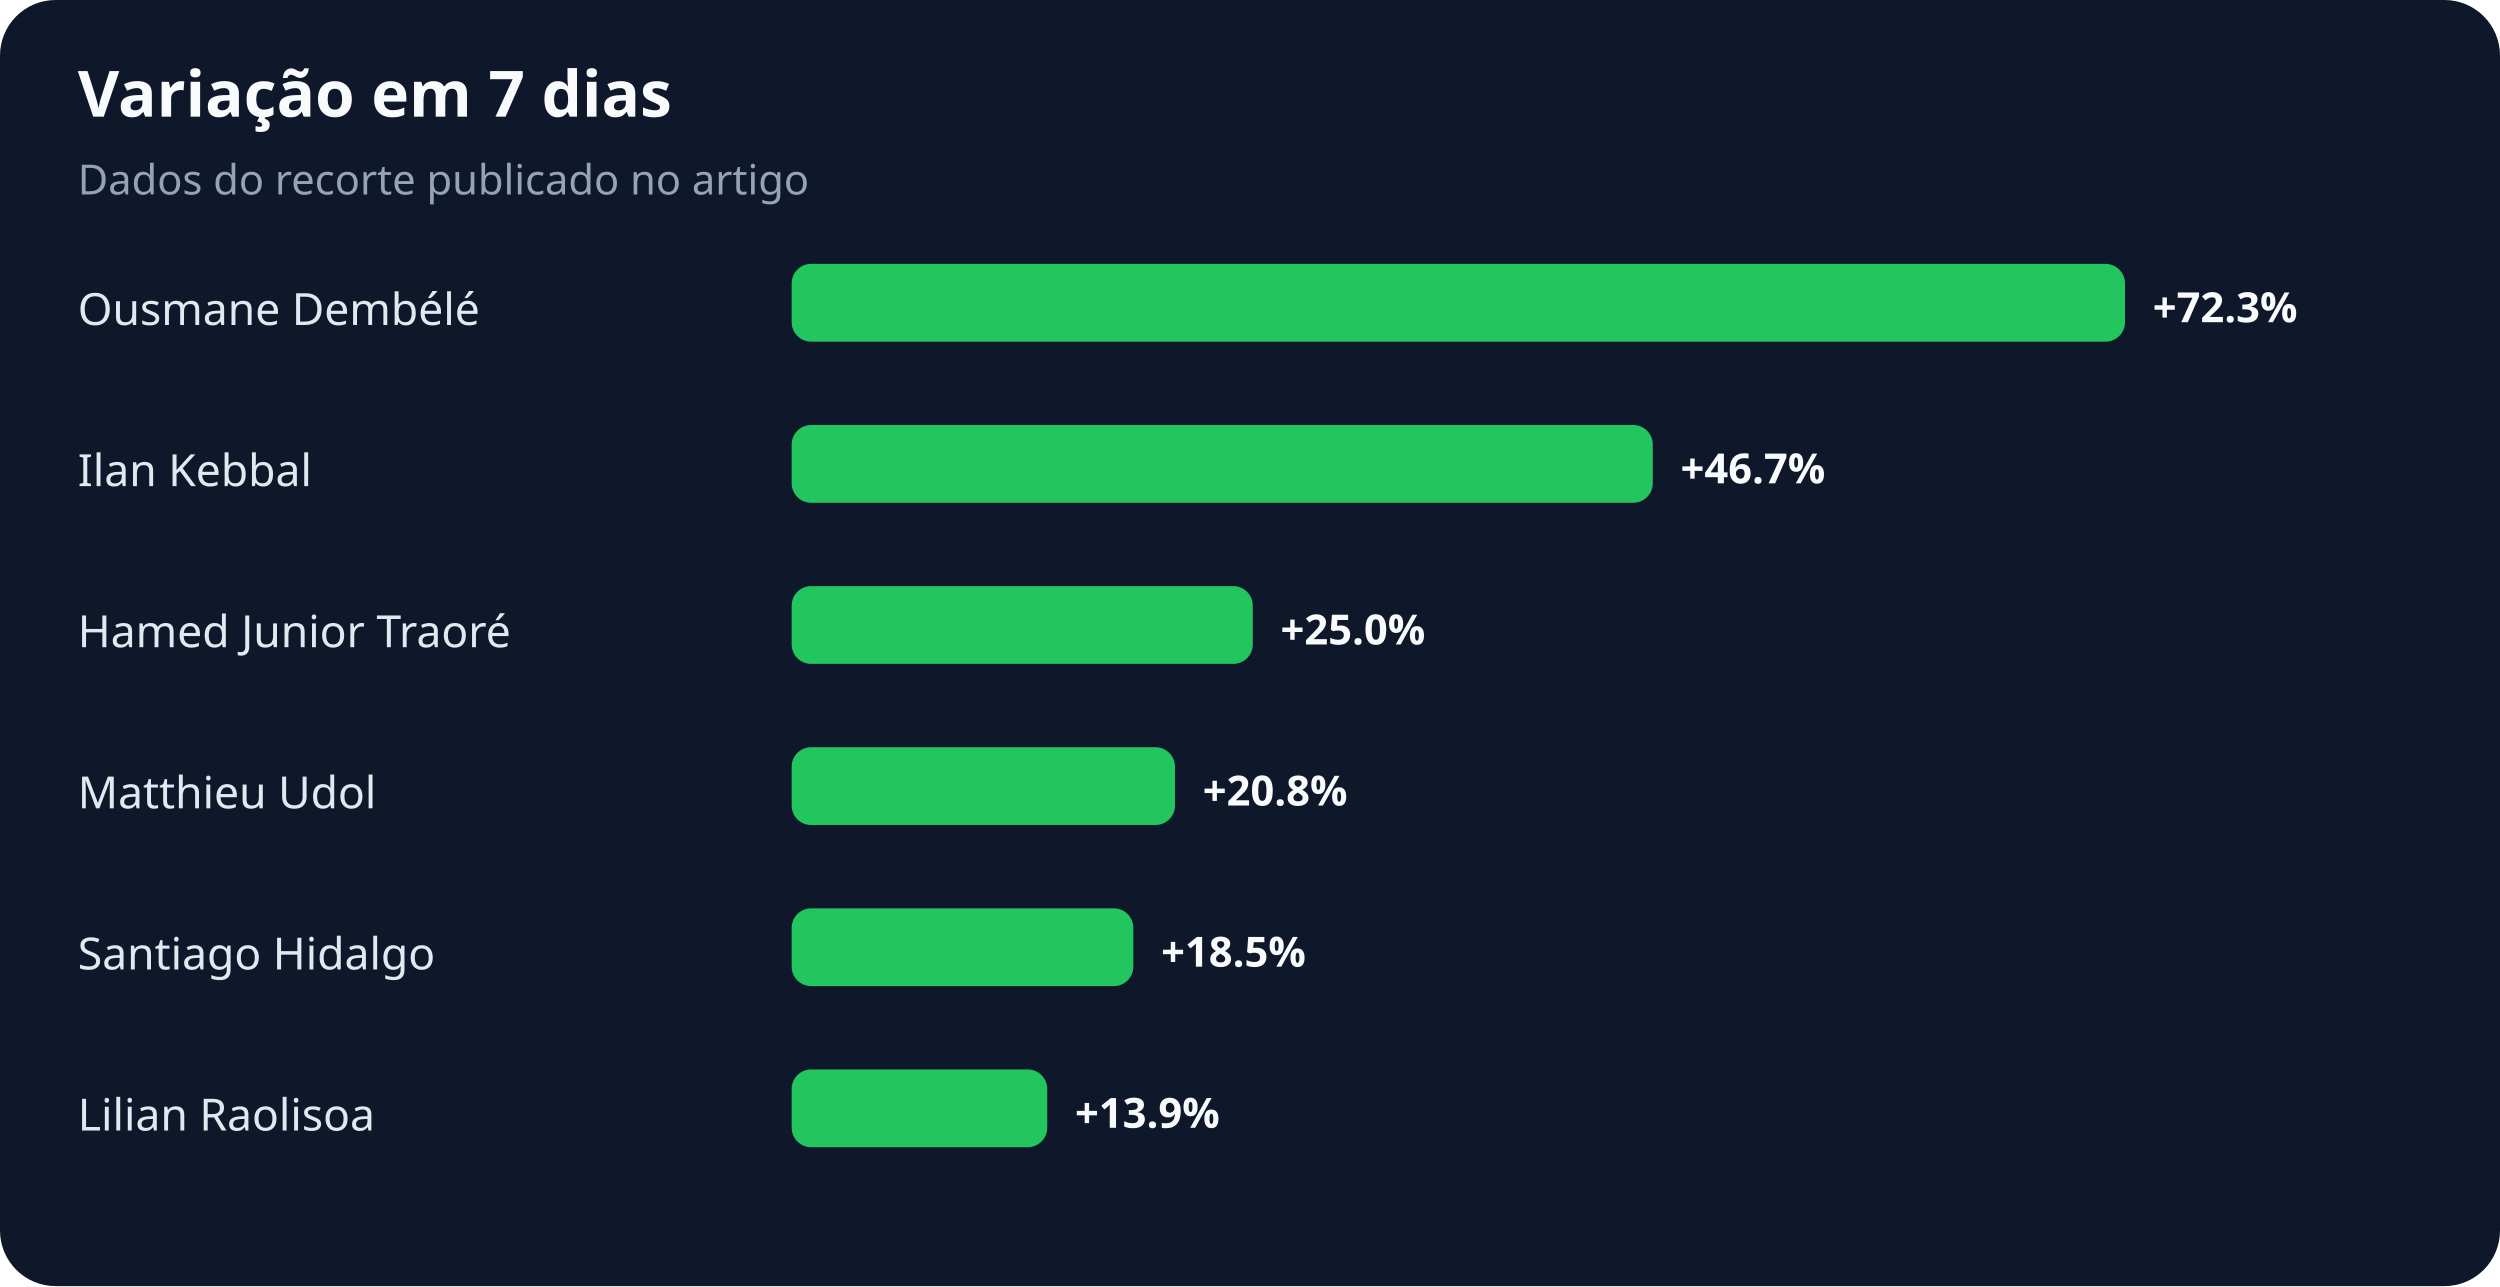
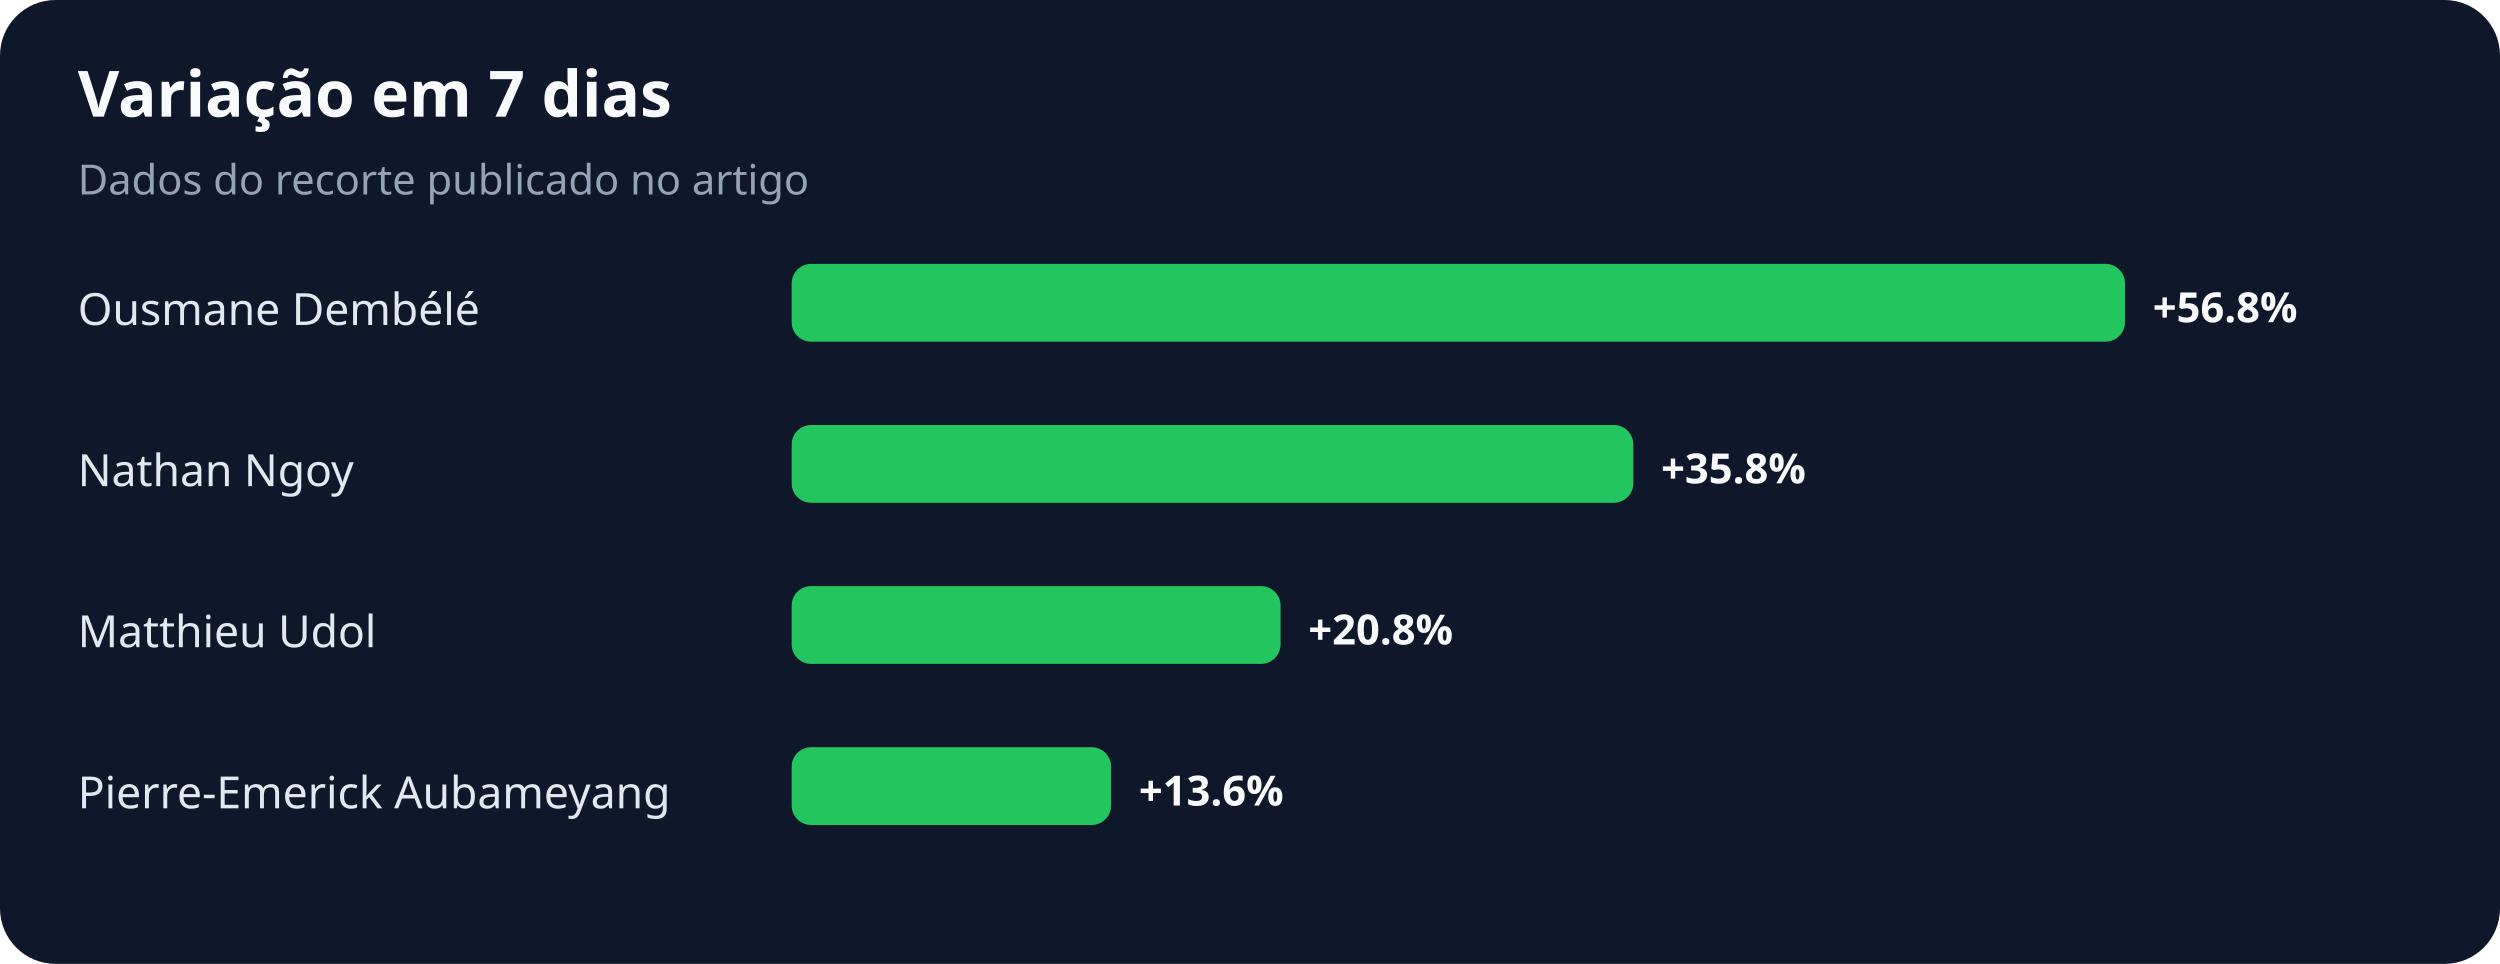
- <svg xmlns="http://www.w3.org/2000/svg" width="900" height="463" viewBox="0 0 900 463" role="img" aria-labelledby="title desc">
+ <svg xmlns="http://www.w3.org/2000/svg" width="900" height="347" viewBox="0 0 900 347" role="img" aria-labelledby="title desc">
  <rect width="100%" height="100%" rx="20" fill="#0f172a" />
  <text x="28" y="42" fill="#f8fafc" font-family="system-ui,sans-serif" font-size="23" font-weight="700">Variação em 7 dias</text>
  <text x="28" y="70" fill="#94a3b8" font-family="system-ui,sans-serif" font-size="15">Dados do recorte publicado no artigo</text>
  <text x="28" y="117" fill="#e2e8f0" font-family="system-ui,sans-serif" font-size="16">Ousmane Dembélé</text>
  <rect x="285" y="95" width="480" height="28" rx="7" fill="#22c55e" />
-   <text x="775" y="116" fill="#f8fafc" font-family="system-ui,sans-serif" font-size="15" font-weight="700">+72.3%</text>
-   <text x="28" y="175" fill="#e2e8f0" font-family="system-ui,sans-serif" font-size="16">Ilan Kebbal</text>
-   <rect x="285" y="153" width="310" height="28" rx="7" fill="#22c55e" />
-   <text x="605" y="174" fill="#f8fafc" font-family="system-ui,sans-serif" font-size="15" font-weight="700">+46.7%</text>
-   <text x="28" y="233" fill="#e2e8f0" font-family="system-ui,sans-serif" font-size="16">Hamed Junior Traoré</text>
-   <rect x="285" y="211" width="166" height="28" rx="7" fill="#22c55e" />
-   <text x="461" y="232" fill="#f8fafc" font-family="system-ui,sans-serif" font-size="15" font-weight="700">+25.0%</text>
-   <text x="28" y="291" fill="#e2e8f0" font-family="system-ui,sans-serif" font-size="16">Matthieu Udol</text>
-   <rect x="285" y="269" width="138" height="28" rx="7" fill="#22c55e" />
-   <text x="433" y="290" fill="#f8fafc" font-family="system-ui,sans-serif" font-size="15" font-weight="700">+20.8%</text>
-   <text x="28" y="349" fill="#e2e8f0" font-family="system-ui,sans-serif" font-size="16">Santiago Hidalgo</text>
-   <rect x="285" y="327" width="123" height="28" rx="7" fill="#22c55e" />
-   <text x="418" y="348" fill="#f8fafc" font-family="system-ui,sans-serif" font-size="15" font-weight="700">+18.5%</text>
-   <text x="28" y="407" fill="#e2e8f0" font-family="system-ui,sans-serif" font-size="16">Lilian Raolisoa</text>
-   <rect x="285" y="385" width="92" height="28" rx="7" fill="#22c55e" />
-   <text x="387" y="406" fill="#f8fafc" font-family="system-ui,sans-serif" font-size="15" font-weight="700">+13.9%</text>
+   <text x="775" y="116" fill="#f8fafc" font-family="system-ui,sans-serif" font-size="15" font-weight="700">+56.8%</text>
+   <text x="28" y="175" fill="#e2e8f0" font-family="system-ui,sans-serif" font-size="16">Nathan Ngoy</text>
+   <rect x="285" y="153" width="303" height="28" rx="7" fill="#22c55e" />
+   <text x="598" y="174" fill="#f8fafc" font-family="system-ui,sans-serif" font-size="15" font-weight="700">+35.8%</text>
+   <text x="28" y="233" fill="#e2e8f0" font-family="system-ui,sans-serif" font-size="16">Matthieu Udol</text>
+   <rect x="285" y="211" width="176" height="28" rx="7" fill="#22c55e" />
+   <text x="471" y="232" fill="#f8fafc" font-family="system-ui,sans-serif" font-size="15" font-weight="700">+20.8%</text>
+   <text x="28" y="291" fill="#e2e8f0" font-family="system-ui,sans-serif" font-size="16">Pierre-Emerick Aubameyang</text>
+   <rect x="285" y="269" width="115" height="28" rx="7" fill="#22c55e" />
+   <text x="410" y="290" fill="#f8fafc" font-family="system-ui,sans-serif" font-size="15" font-weight="700">+13.6%</text>
</svg>
